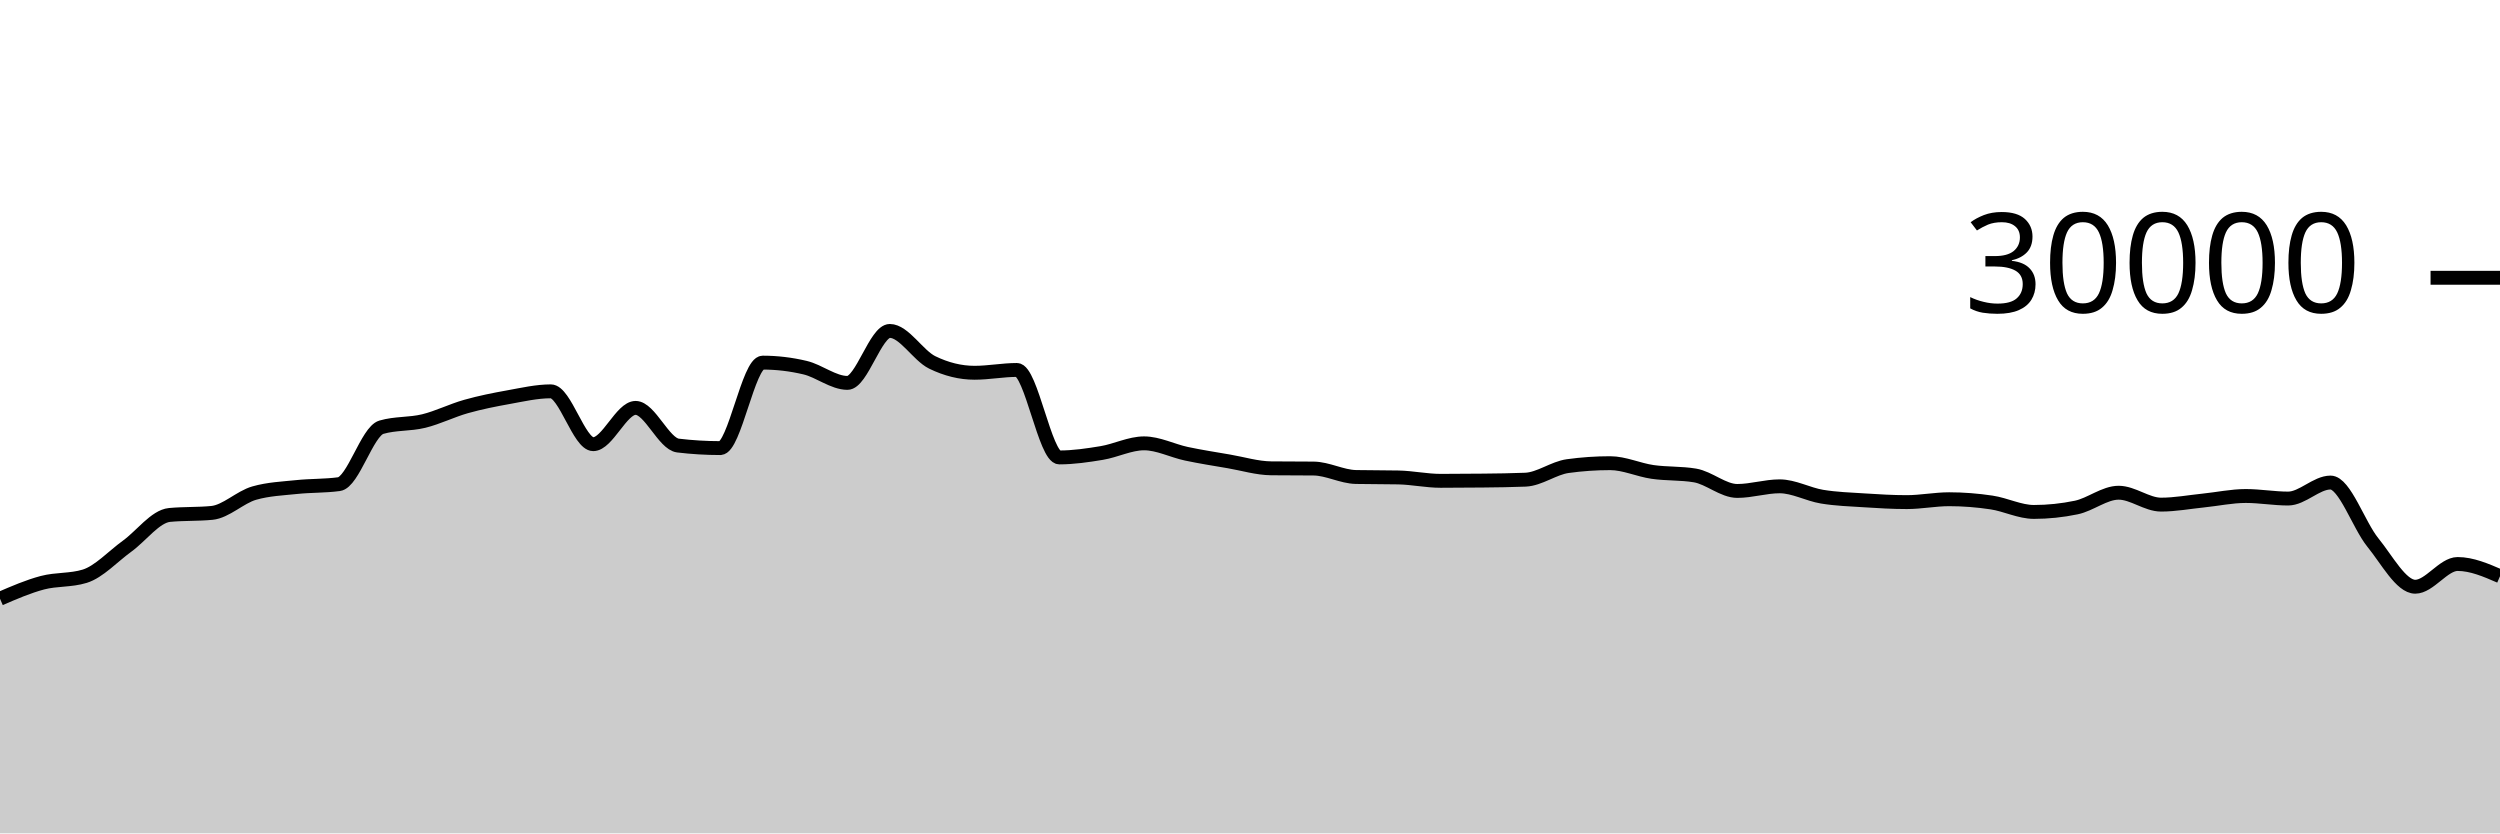
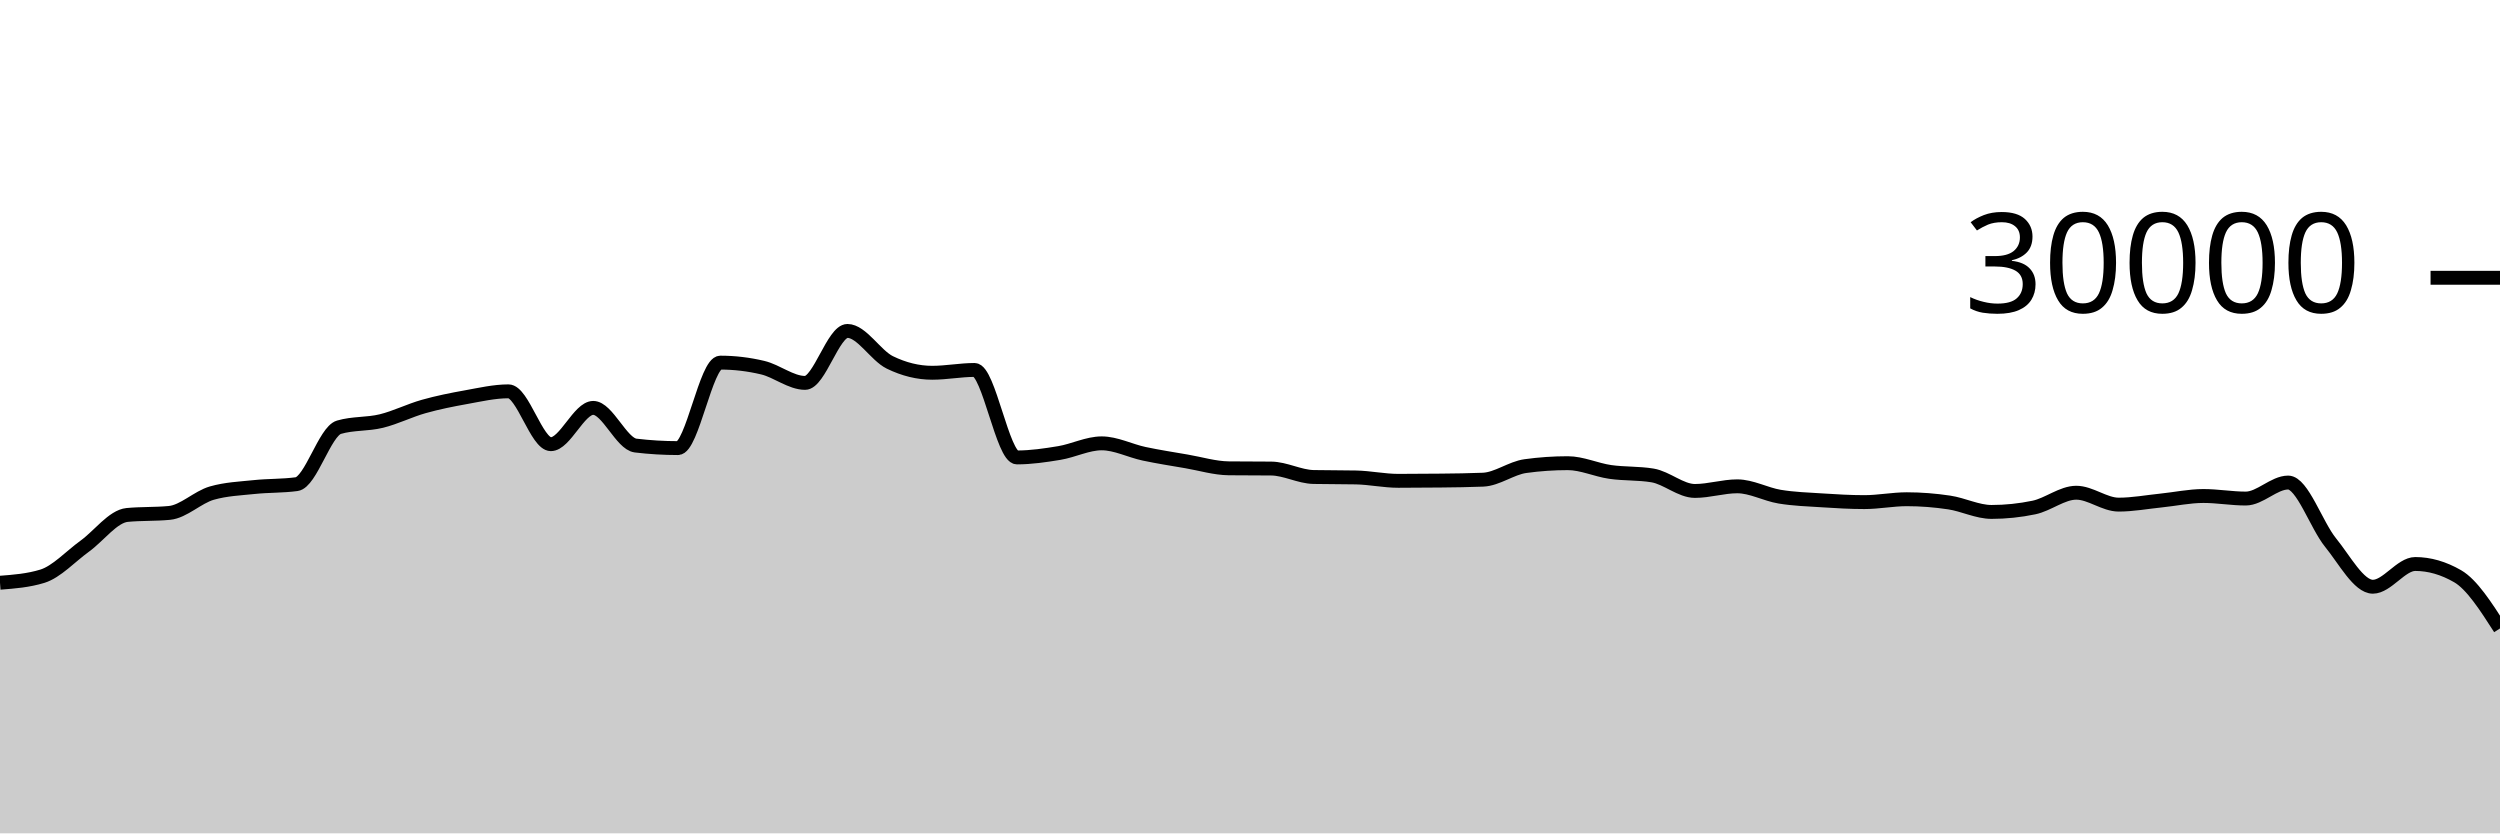
<svg xmlns="http://www.w3.org/2000/svg" viewBox="0 0 180 60">
  <g transform="translate(0,20)">
-     <path class="area" fill="rgba(0, 0, 0, 0.2)" d="M0,23.107C1.017,22.667,2.034,22.227,3.051,21.957C4.068,21.688,5.085,21.801,6.102,21.488C7.119,21.175,8.136,20.059,9.153,19.324C10.169,18.589,11.186,17.176,12.203,17.077C13.22,16.979,14.237,17.028,15.254,16.929C16.271,16.831,17.288,15.793,18.305,15.503C19.322,15.212,20.339,15.174,21.356,15.067C22.373,14.959,23.39,14.997,24.407,14.859C25.424,14.72,26.441,11.057,27.458,10.76C28.475,10.463,29.492,10.564,30.508,10.315C31.525,10.066,32.542,9.553,33.559,9.267C34.576,8.98,35.593,8.778,36.61,8.596C37.627,8.414,38.644,8.176,39.661,8.176C40.678,8.176,41.695,11.981,42.712,11.981C43.729,11.981,44.746,9.368,45.763,9.368C46.78,9.368,47.797,11.958,48.814,12.08C49.831,12.202,50.847,12.263,51.864,12.263C52.881,12.263,53.898,6.109,54.915,6.109C55.932,6.109,56.949,6.23,57.966,6.471C58.983,6.712,60,7.568,61.017,7.568C62.034,7.568,63.051,3.827,64.068,3.827C65.085,3.827,66.102,5.596,67.119,6.093C68.136,6.59,69.153,6.839,70.169,6.839C71.186,6.839,72.203,6.637,73.22,6.637C74.237,6.637,75.254,12.935,76.271,12.935C77.288,12.935,78.305,12.785,79.322,12.616C80.339,12.447,81.356,11.921,82.373,11.921C83.39,11.921,84.407,12.454,85.424,12.671C86.441,12.887,87.458,13.044,88.475,13.219C89.492,13.393,90.508,13.708,91.525,13.719C92.542,13.729,93.559,13.724,94.576,13.735C95.593,13.745,96.61,14.323,97.627,14.344C98.644,14.365,99.661,14.355,100.678,14.376C101.695,14.397,102.712,14.62,103.729,14.62C104.746,14.62,105.763,14.614,106.78,14.601C107.797,14.589,108.814,14.58,109.831,14.537C110.847,14.495,111.864,13.698,112.881,13.559C113.898,13.419,114.915,13.349,115.932,13.349C116.949,13.349,117.966,13.832,118.983,13.979C120,14.126,121.017,14.063,122.034,14.232C123.051,14.401,124.068,15.348,125.085,15.348C126.102,15.348,127.119,15.015,128.136,15.015C129.153,15.015,130.169,15.592,131.186,15.76C132.203,15.928,133.22,15.96,134.237,16.025C135.254,16.091,136.271,16.152,137.288,16.152C138.305,16.152,139.322,15.945,140.339,15.945C141.356,15.945,142.373,16.026,143.39,16.179C144.407,16.331,145.424,16.859,146.441,16.859C147.458,16.859,148.475,16.753,149.492,16.541C150.508,16.33,151.525,15.476,152.542,15.476C153.559,15.476,154.576,16.333,155.593,16.333C156.61,16.333,157.627,16.141,158.644,16.037C159.661,15.934,160.678,15.712,161.695,15.712C162.712,15.712,163.729,15.896,164.746,15.896C165.763,15.896,166.78,14.743,167.797,14.743C168.814,14.743,169.831,17.811,170.847,19.061C171.864,20.312,172.881,22.245,173.898,22.245C174.915,22.245,175.932,20.608,176.949,20.608C177.966,20.608,178.983,21.048,180,21.488L180,40C178.983,40,177.966,40,176.949,40C175.932,40,174.915,40,173.898,40C172.881,40,171.864,40,170.847,40C169.831,40,168.814,40,167.797,40C166.78,40,165.763,40,164.746,40C163.729,40,162.712,40,161.695,40C160.678,40,159.661,40,158.644,40C157.627,40,156.61,40,155.593,40C154.576,40,153.559,40,152.542,40C151.525,40,150.508,40,149.492,40C148.475,40,147.458,40,146.441,40C145.424,40,144.407,40,143.39,40C142.373,40,141.356,40,140.339,40C139.322,40,138.305,40,137.288,40C136.271,40,135.254,40,134.237,40C133.22,40,132.203,40,131.186,40C130.169,40,129.153,40,128.136,40C127.119,40,126.102,40,125.085,40C124.068,40,123.051,40,122.034,40C121.017,40,120,40,118.983,40C117.966,40,116.949,40,115.932,40C114.915,40,113.898,40,112.881,40C111.864,40,110.847,40,109.831,40C108.814,40,107.797,40,106.78,40C105.763,40,104.746,40,103.729,40C102.712,40,101.695,40,100.678,40C99.661,40,98.644,40,97.627,40C96.61,40,95.593,40,94.576,40C93.559,40,92.542,40,91.525,40C90.508,40,89.492,40,88.475,40C87.458,40,86.441,40,85.424,40C84.407,40,83.39,40,82.373,40C81.356,40,80.339,40,79.322,40C78.305,40,77.288,40,76.271,40C75.254,40,74.237,40,73.22,40C72.203,40,71.186,40,70.169,40C69.153,40,68.136,40,67.119,40C66.102,40,65.085,40,64.068,40C63.051,40,62.034,40,61.017,40C60,40,58.983,40,57.966,40C56.949,40,55.932,40,54.915,40C53.898,40,52.881,40,51.864,40C50.847,40,49.831,40,48.814,40C47.797,40,46.78,40,45.763,40C44.746,40,43.729,40,42.712,40C41.695,40,40.678,40,39.661,40C38.644,40,37.627,40,36.61,40C35.593,40,34.576,40,33.559,40C32.542,40,31.525,40,30.508,40C29.492,40,28.475,40,27.458,40C26.441,40,25.424,40,24.407,40C23.39,40,22.373,40,21.356,40C20.339,40,19.322,40,18.305,40C17.288,40,16.271,40,15.254,40C14.237,40,13.22,40,12.203,40C11.186,40,10.169,40,9.153,40C8.136,40,7.119,40,6.102,40C5.085,40,4.068,40,3.051,40C2.034,40,1.017,40,0,40Z" />
-     <path class="line" stroke="black" fill="none" d="M0,23.107C1.017,22.667,2.034,22.227,3.051,21.957C4.068,21.688,5.085,21.801,6.102,21.488C7.119,21.175,8.136,20.059,9.153,19.324C10.169,18.589,11.186,17.176,12.203,17.077C13.22,16.979,14.237,17.028,15.254,16.929C16.271,16.831,17.288,15.793,18.305,15.503C19.322,15.212,20.339,15.174,21.356,15.067C22.373,14.959,23.39,14.997,24.407,14.859C25.424,14.72,26.441,11.057,27.458,10.76C28.475,10.463,29.492,10.564,30.508,10.315C31.525,10.066,32.542,9.553,33.559,9.267C34.576,8.98,35.593,8.778,36.61,8.596C37.627,8.414,38.644,8.176,39.661,8.176C40.678,8.176,41.695,11.981,42.712,11.981C43.729,11.981,44.746,9.368,45.763,9.368C46.78,9.368,47.797,11.958,48.814,12.08C49.831,12.202,50.847,12.263,51.864,12.263C52.881,12.263,53.898,6.109,54.915,6.109C55.932,6.109,56.949,6.23,57.966,6.471C58.983,6.712,60,7.568,61.017,7.568C62.034,7.568,63.051,3.827,64.068,3.827C65.085,3.827,66.102,5.596,67.119,6.093C68.136,6.59,69.153,6.839,70.169,6.839C71.186,6.839,72.203,6.637,73.22,6.637C74.237,6.637,75.254,12.935,76.271,12.935C77.288,12.935,78.305,12.785,79.322,12.616C80.339,12.447,81.356,11.921,82.373,11.921C83.39,11.921,84.407,12.454,85.424,12.671C86.441,12.887,87.458,13.044,88.475,13.219C89.492,13.393,90.508,13.708,91.525,13.719C92.542,13.729,93.559,13.724,94.576,13.735C95.593,13.745,96.61,14.323,97.627,14.344C98.644,14.365,99.661,14.355,100.678,14.376C101.695,14.397,102.712,14.62,103.729,14.62C104.746,14.62,105.763,14.614,106.78,14.601C107.797,14.589,108.814,14.58,109.831,14.537C110.847,14.495,111.864,13.698,112.881,13.559C113.898,13.419,114.915,13.349,115.932,13.349C116.949,13.349,117.966,13.832,118.983,13.979C120,14.126,121.017,14.063,122.034,14.232C123.051,14.401,124.068,15.348,125.085,15.348C126.102,15.348,127.119,15.015,128.136,15.015C129.153,15.015,130.169,15.592,131.186,15.76C132.203,15.928,133.22,15.96,134.237,16.025C135.254,16.091,136.271,16.152,137.288,16.152C138.305,16.152,139.322,15.945,140.339,15.945C141.356,15.945,142.373,16.026,143.39,16.179C144.407,16.331,145.424,16.859,146.441,16.859C147.458,16.859,148.475,16.753,149.492,16.541C150.508,16.33,151.525,15.476,152.542,15.476C153.559,15.476,154.576,16.333,155.593,16.333C156.61,16.333,157.627,16.141,158.644,16.037C159.661,15.934,160.678,15.712,161.695,15.712C162.712,15.712,163.729,15.896,164.746,15.896C165.763,15.896,166.78,14.743,167.797,14.743C168.814,14.743,169.831,17.811,170.847,19.061C171.864,20.312,172.881,22.245,173.898,22.245C174.915,22.245,175.932,20.608,176.949,20.608C177.966,20.608,178.983,21.048,180,21.488" />
+     <path class="area" fill="rgba(0, 0, 0, 0.2)" d="M0,21.957C1.017,21.879,2.034,21.801,3.051,21.488C4.068,21.175,5.085,20.059,6.102,19.324C7.119,18.589,8.136,17.176,9.153,17.077C10.169,16.979,11.186,17.028,12.203,16.929C13.22,16.831,14.237,15.793,15.254,15.503C16.271,15.212,17.288,15.174,18.305,15.067C19.322,14.959,20.339,14.997,21.356,14.859C22.373,14.72,23.39,11.057,24.407,10.76C25.424,10.463,26.441,10.564,27.458,10.315C28.475,10.066,29.492,9.553,30.508,9.267C31.525,8.98,32.542,8.778,33.559,8.596C34.576,8.414,35.593,8.176,36.61,8.176C37.627,8.176,38.644,11.981,39.661,11.981C40.678,11.981,41.695,9.368,42.712,9.368C43.729,9.368,44.746,11.958,45.763,12.08C46.78,12.202,47.797,12.263,48.814,12.263C49.831,12.263,50.847,6.109,51.864,6.109C52.881,6.109,53.898,6.23,54.915,6.471C55.932,6.712,56.949,7.568,57.966,7.568C58.983,7.568,60,3.827,61.017,3.827C62.034,3.827,63.051,5.596,64.068,6.093C65.085,6.59,66.102,6.839,67.119,6.839C68.136,6.839,69.153,6.637,70.169,6.637C71.186,6.637,72.203,12.935,73.22,12.935C74.237,12.935,75.254,12.785,76.271,12.616C77.288,12.447,78.305,11.921,79.322,11.921C80.339,11.921,81.356,12.454,82.373,12.671C83.39,12.887,84.407,13.044,85.424,13.219C86.441,13.393,87.458,13.708,88.475,13.719C89.492,13.729,90.508,13.724,91.525,13.735C92.542,13.745,93.559,14.323,94.576,14.344C95.593,14.365,96.61,14.355,97.627,14.376C98.644,14.397,99.661,14.62,100.678,14.62C101.695,14.62,102.712,14.614,103.729,14.601C104.746,14.589,105.763,14.58,106.78,14.537C107.797,14.495,108.814,13.698,109.831,13.559C110.847,13.419,111.864,13.349,112.881,13.349C113.898,13.349,114.915,13.832,115.932,13.979C116.949,14.126,117.966,14.063,118.983,14.232C120,14.401,121.017,15.348,122.034,15.348C123.051,15.348,124.068,15.015,125.085,15.015C126.102,15.015,127.119,15.592,128.136,15.76C129.153,15.928,130.169,15.96,131.186,16.025C132.203,16.091,133.22,16.152,134.237,16.152C135.254,16.152,136.271,15.945,137.288,15.945C138.305,15.945,139.322,16.026,140.339,16.179C141.356,16.331,142.373,16.859,143.39,16.859C144.407,16.859,145.424,16.753,146.441,16.541C147.458,16.33,148.475,15.476,149.492,15.476C150.508,15.476,151.525,16.333,152.542,16.333C153.559,16.333,154.576,16.141,155.593,16.037C156.61,15.934,157.627,15.712,158.644,15.712C159.661,15.712,160.678,15.896,161.695,15.896C162.712,15.896,163.729,14.743,164.746,14.743C165.763,14.743,166.78,17.811,167.797,19.061C168.814,20.312,169.831,22.245,170.847,22.245C171.864,22.245,172.881,20.608,173.898,20.608C174.915,20.608,175.932,20.901,176.949,21.488C177.966,22.075,178.983,23.661,180,25.247L180,40C178.983,40,177.966,40,176.949,40C175.932,40,174.915,40,173.898,40C172.881,40,171.864,40,170.847,40C169.831,40,168.814,40,167.797,40C166.78,40,165.763,40,164.746,40C163.729,40,162.712,40,161.695,40C160.678,40,159.661,40,158.644,40C157.627,40,156.61,40,155.593,40C154.576,40,153.559,40,152.542,40C151.525,40,150.508,40,149.492,40C148.475,40,147.458,40,146.441,40C145.424,40,144.407,40,143.39,40C142.373,40,141.356,40,140.339,40C139.322,40,138.305,40,137.288,40C136.271,40,135.254,40,134.237,40C133.22,40,132.203,40,131.186,40C130.169,40,129.153,40,128.136,40C127.119,40,126.102,40,125.085,40C124.068,40,123.051,40,122.034,40C121.017,40,120,40,118.983,40C117.966,40,116.949,40,115.932,40C114.915,40,113.898,40,112.881,40C111.864,40,110.847,40,109.831,40C108.814,40,107.797,40,106.78,40C105.763,40,104.746,40,103.729,40C102.712,40,101.695,40,100.678,40C99.661,40,98.644,40,97.627,40C96.61,40,95.593,40,94.576,40C93.559,40,92.542,40,91.525,40C90.508,40,89.492,40,88.475,40C87.458,40,86.441,40,85.424,40C84.407,40,83.39,40,82.373,40C81.356,40,80.339,40,79.322,40C78.305,40,77.288,40,76.271,40C75.254,40,74.237,40,73.22,40C72.203,40,71.186,40,70.169,40C69.153,40,68.136,40,67.119,40C66.102,40,65.085,40,64.068,40C63.051,40,62.034,40,61.017,40C60,40,58.983,40,57.966,40C56.949,40,55.932,40,54.915,40C53.898,40,52.881,40,51.864,40C50.847,40,49.831,40,48.814,40C47.797,40,46.78,40,45.763,40C44.746,40,43.729,40,42.712,40C41.695,40,40.678,40,39.661,40C38.644,40,37.627,40,36.61,40C35.593,40,34.576,40,33.559,40C32.542,40,31.525,40,30.508,40C29.492,40,28.475,40,27.458,40C26.441,40,25.424,40,24.407,40C23.39,40,22.373,40,21.356,40C20.339,40,19.322,40,18.305,40C17.288,40,16.271,40,15.254,40C14.237,40,13.22,40,12.203,40C11.186,40,10.169,40,9.153,40C8.136,40,7.119,40,6.102,40C5.085,40,4.068,40,3.051,40C2.034,40,1.017,40,0,40Z" />
+     <path class="line" stroke="black" fill="none" d="M0,21.957C1.017,21.879,2.034,21.801,3.051,21.488C4.068,21.175,5.085,20.059,6.102,19.324C7.119,18.589,8.136,17.176,9.153,17.077C10.169,16.979,11.186,17.028,12.203,16.929C13.22,16.831,14.237,15.793,15.254,15.503C16.271,15.212,17.288,15.174,18.305,15.067C19.322,14.959,20.339,14.997,21.356,14.859C22.373,14.72,23.39,11.057,24.407,10.76C25.424,10.463,26.441,10.564,27.458,10.315C28.475,10.066,29.492,9.553,30.508,9.267C31.525,8.98,32.542,8.778,33.559,8.596C34.576,8.414,35.593,8.176,36.61,8.176C37.627,8.176,38.644,11.981,39.661,11.981C40.678,11.981,41.695,9.368,42.712,9.368C43.729,9.368,44.746,11.958,45.763,12.08C46.78,12.202,47.797,12.263,48.814,12.263C49.831,12.263,50.847,6.109,51.864,6.109C52.881,6.109,53.898,6.23,54.915,6.471C55.932,6.712,56.949,7.568,57.966,7.568C58.983,7.568,60,3.827,61.017,3.827C62.034,3.827,63.051,5.596,64.068,6.093C65.085,6.59,66.102,6.839,67.119,6.839C68.136,6.839,69.153,6.637,70.169,6.637C71.186,6.637,72.203,12.935,73.22,12.935C74.237,12.935,75.254,12.785,76.271,12.616C77.288,12.447,78.305,11.921,79.322,11.921C80.339,11.921,81.356,12.454,82.373,12.671C83.39,12.887,84.407,13.044,85.424,13.219C86.441,13.393,87.458,13.708,88.475,13.719C89.492,13.729,90.508,13.724,91.525,13.735C92.542,13.745,93.559,14.323,94.576,14.344C95.593,14.365,96.61,14.355,97.627,14.376C98.644,14.397,99.661,14.62,100.678,14.62C101.695,14.62,102.712,14.614,103.729,14.601C104.746,14.589,105.763,14.58,106.78,14.537C107.797,14.495,108.814,13.698,109.831,13.559C110.847,13.419,111.864,13.349,112.881,13.349C113.898,13.349,114.915,13.832,115.932,13.979C116.949,14.126,117.966,14.063,118.983,14.232C120,14.401,121.017,15.348,122.034,15.348C123.051,15.348,124.068,15.015,125.085,15.015C126.102,15.015,127.119,15.592,128.136,15.76C129.153,15.928,130.169,15.96,131.186,16.025C132.203,16.091,133.22,16.152,134.237,16.152C135.254,16.152,136.271,15.945,137.288,15.945C138.305,15.945,139.322,16.026,140.339,16.179C141.356,16.331,142.373,16.859,143.39,16.859C144.407,16.859,145.424,16.753,146.441,16.541C147.458,16.33,148.475,15.476,149.492,15.476C150.508,15.476,151.525,16.333,152.542,16.333C153.559,16.333,154.576,16.141,155.593,16.037C156.61,15.934,157.627,15.712,158.644,15.712C159.661,15.712,160.678,15.896,161.695,15.896C162.712,15.896,163.729,14.743,164.746,14.743C165.763,14.743,166.78,17.811,167.797,19.061C168.814,20.312,169.831,22.245,170.847,22.245C171.864,22.245,172.881,20.608,173.898,20.608C174.915,20.608,175.932,20.901,176.949,21.488C177.966,22.075,178.983,23.661,180,25.247" />
    <path class="axis-ceiling" stroke-width="1" stroke="black" fill="none" d="M175,0L180,0" />
    <text class="axis-ceiling-label" font-family="sans-serif" text-anchor="end" font-size="10px" x="170" y="2.5">30000</text>
  </g>
</svg>
